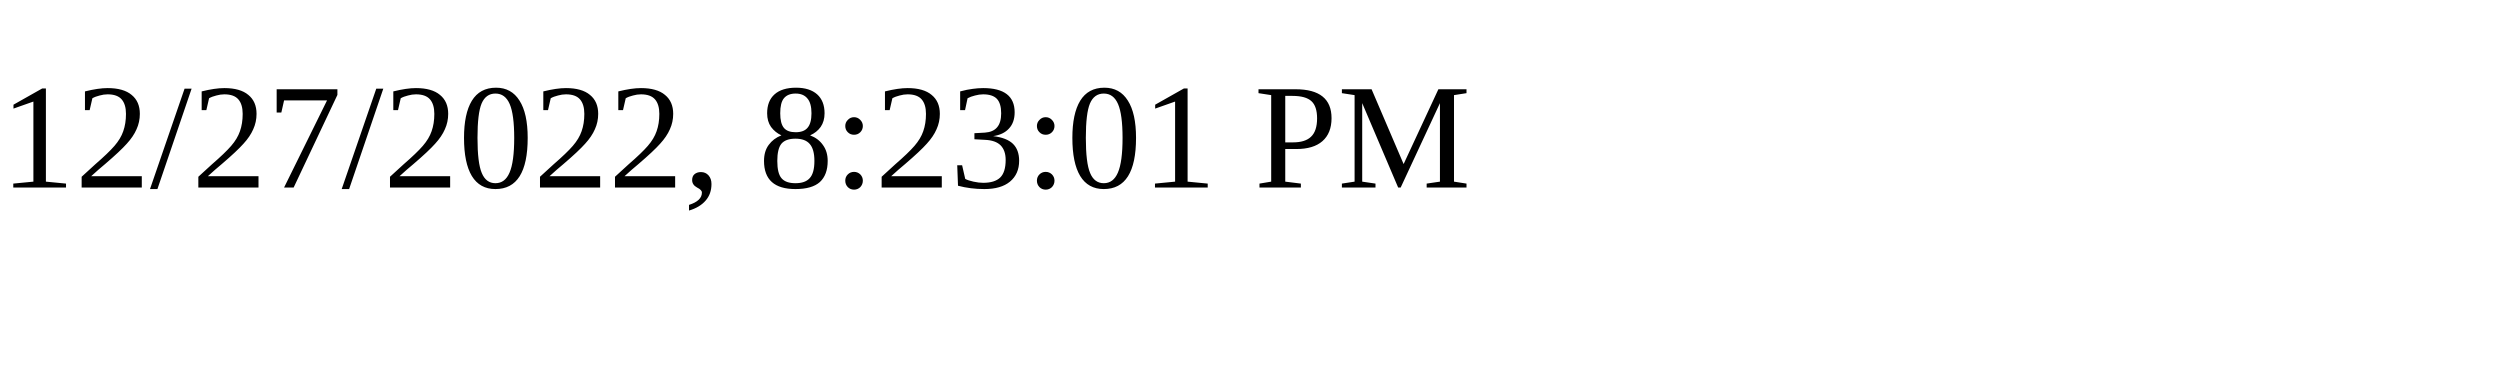
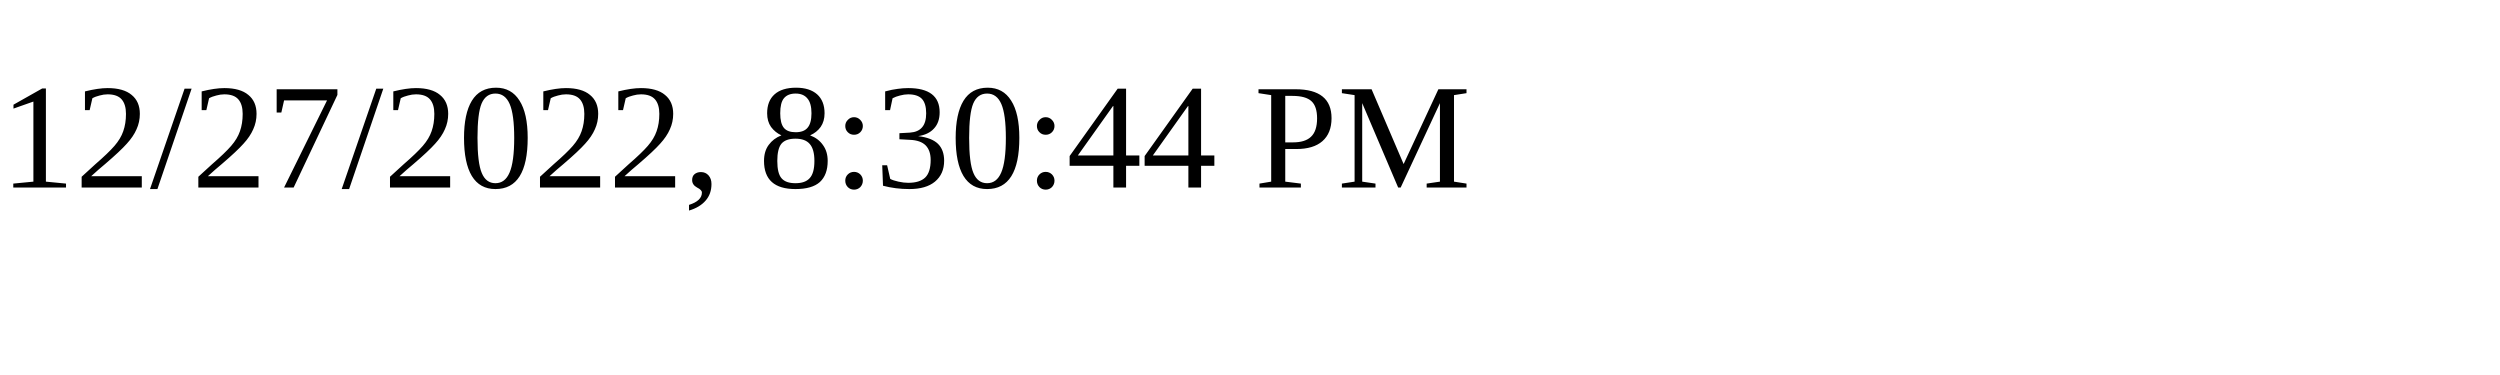
<svg xmlns="http://www.w3.org/2000/svg" height="30" width="200">
-   <text x="0" y="15">12/27/2022, 8:23:01 PM</text>
+   <text x="0" y="15">12/27/2022, 8:30:44 PM</text>
</svg>
